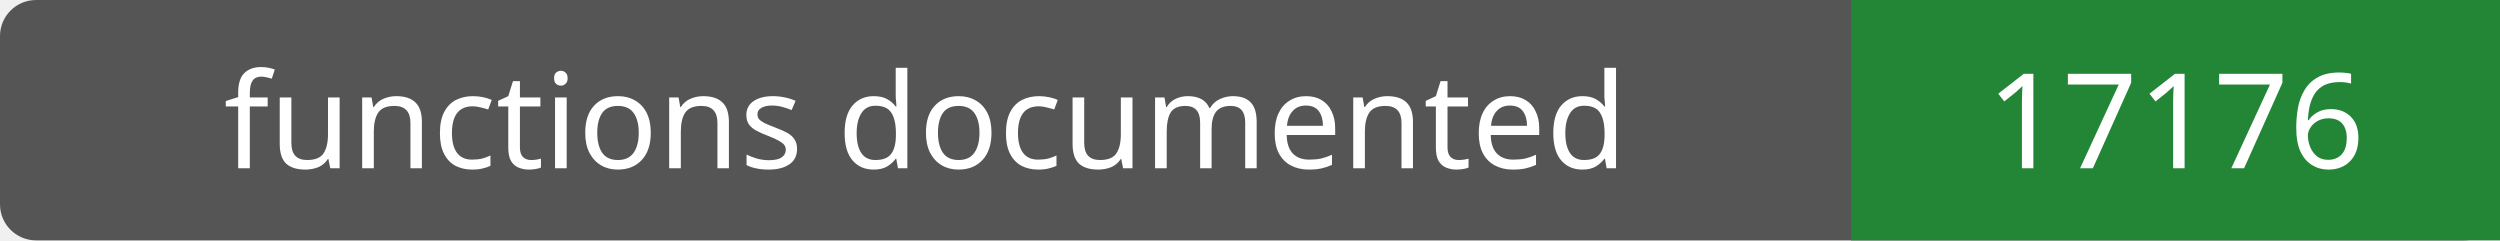
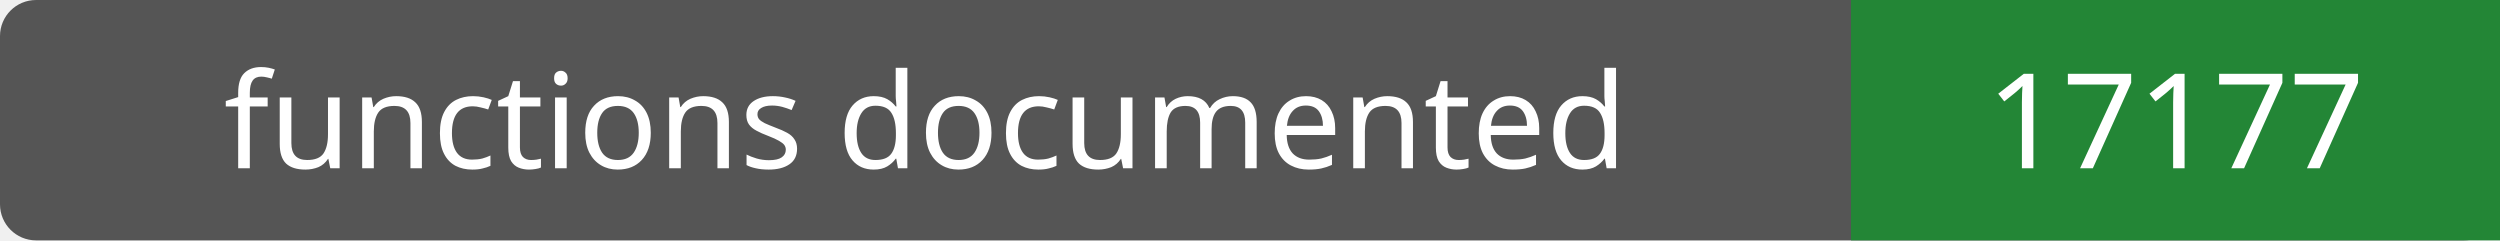
- <svg xmlns="http://www.w3.org/2000/svg" width="208" height="20" role="img" aria-label="functions documented: 17176">
+ <svg xmlns="http://www.w3.org/2000/svg" width="208" height="20" role="img" aria-label="functions documented: 17177">
  <rect width="208" height="20" rx="3" fill="#555" />
  <path fill="#238636" d="M154 0h54v20H154z" />
  <g fill="#fff" text-anchor="middle" font-family="Verdana,sans-serif" font-size="11">
    <text x="77.0" y="14">functions documented</text>
-     <text x="181.0" y="14">17176</text>
+     <text x="181.0" y="14">17177</text>
  </g>
</svg>
